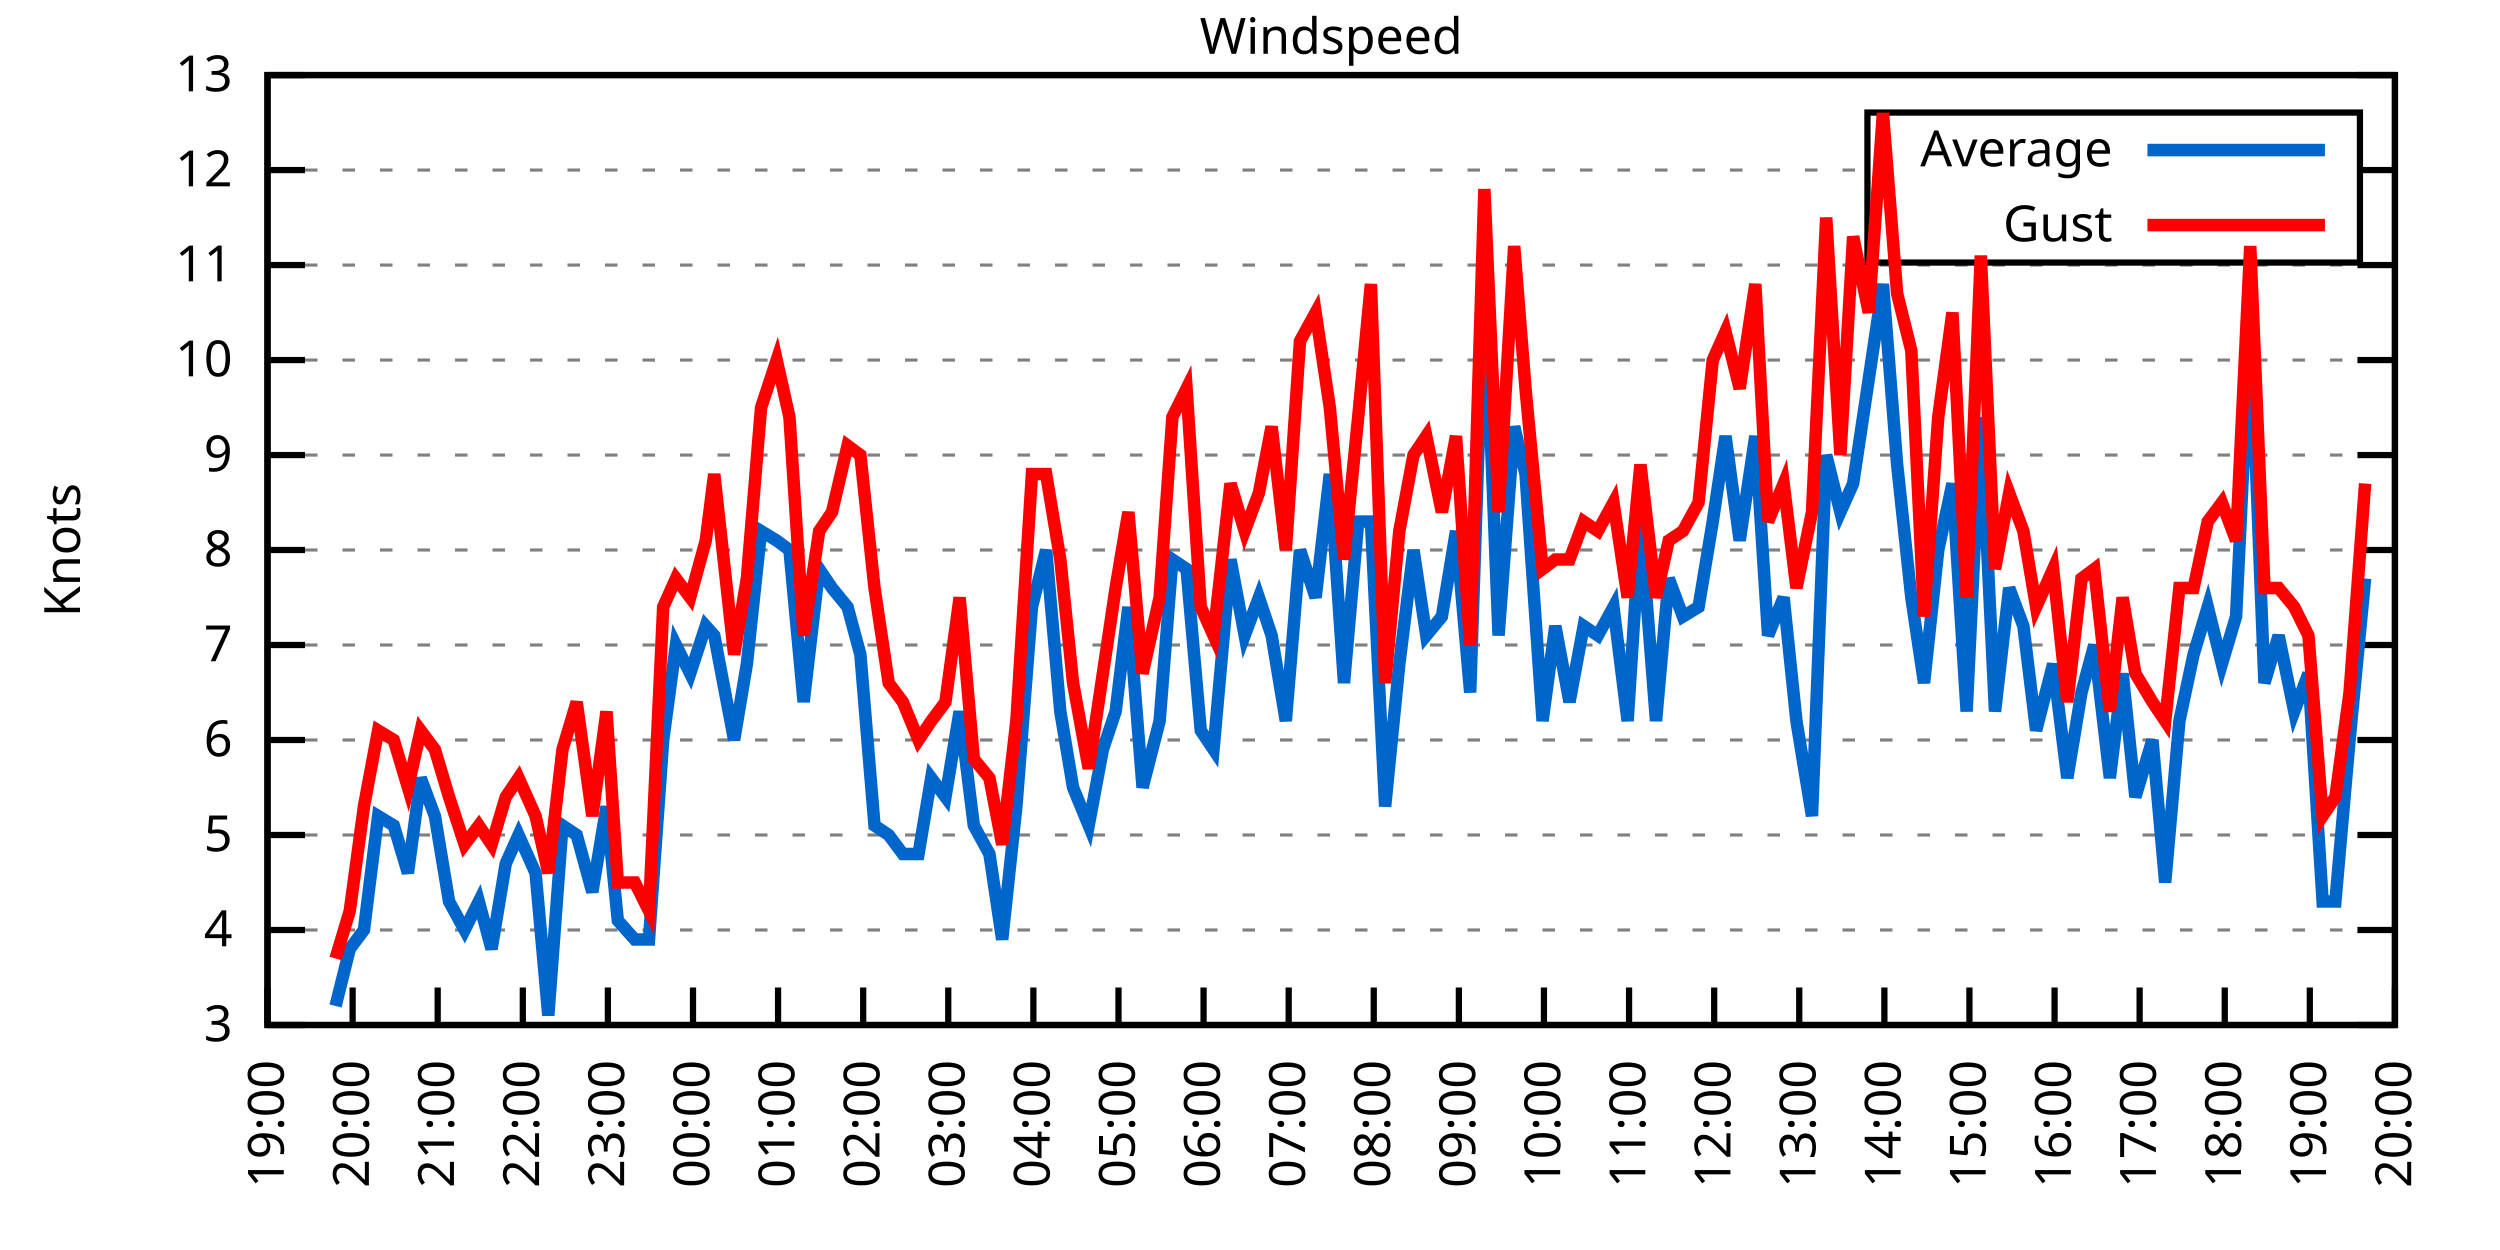
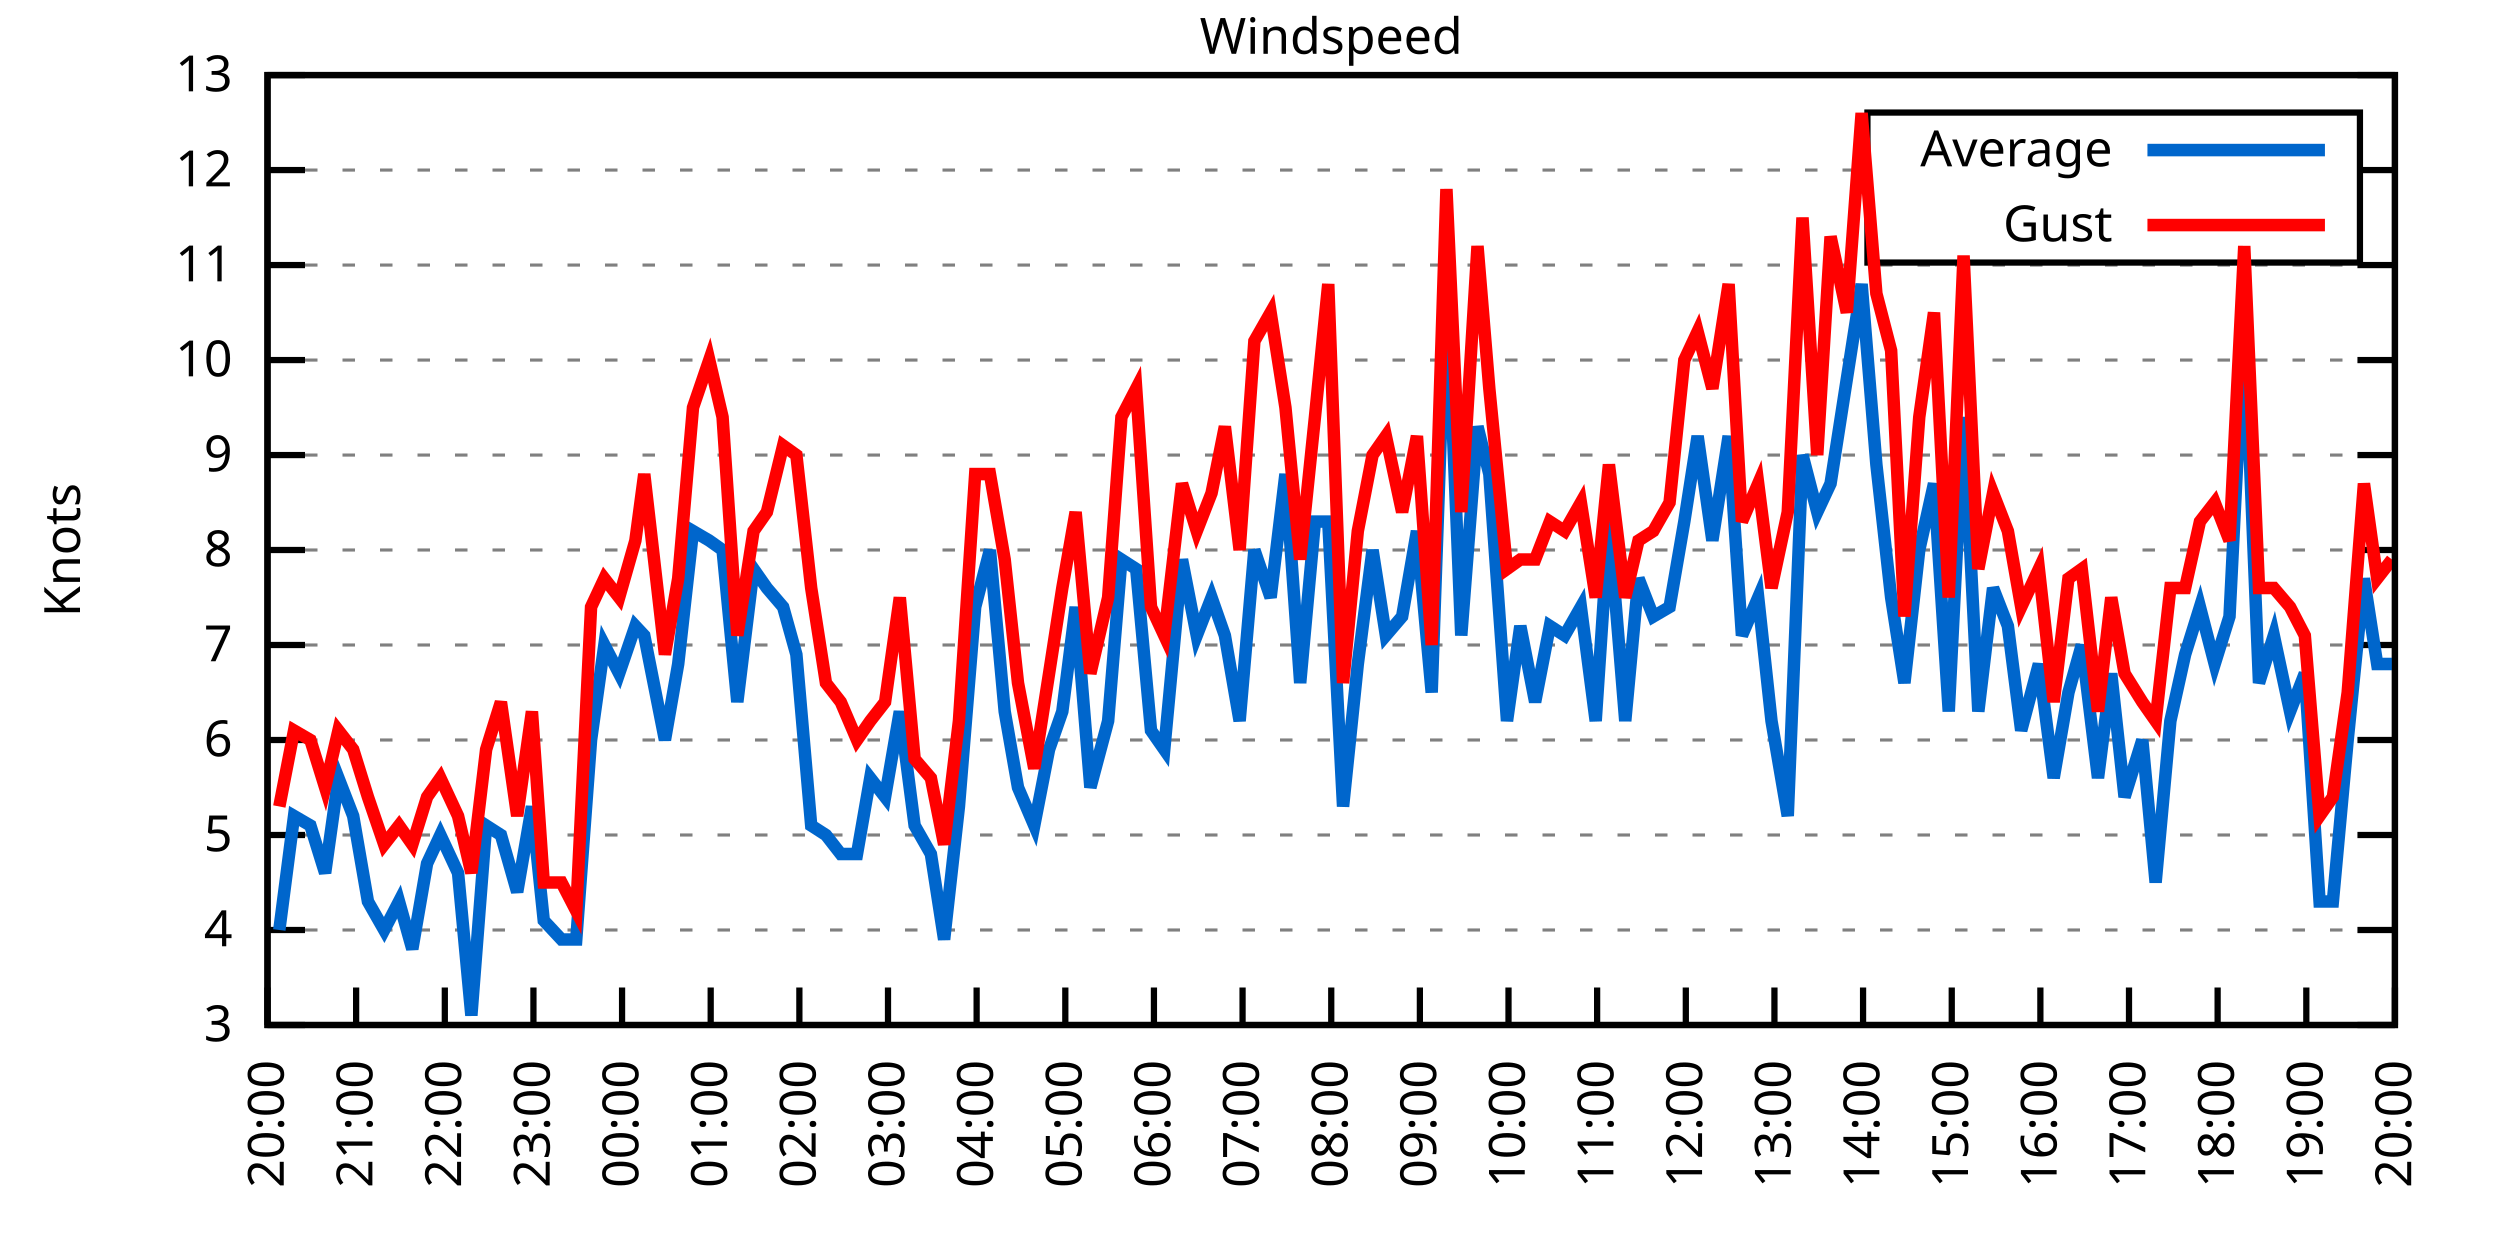
<svg xmlns="http://www.w3.org/2000/svg" xmlns:xlink="http://www.w3.org/1999/xlink" width="400" height="200" viewBox="0 0 400 200">
  <g id="gnuplot_canvas">
    <rect x="0" y="0" width="400" height="200" fill="none" />
    <defs>
      <circle id="gpDot" r="0.5" stroke-width="0.5" stroke="currentColor" />
      <path id="gpPt0" stroke-width="0.333" stroke="currentColor" d="M-1,0 h2 M0,-1 v2" />
      <path id="gpPt1" stroke-width="0.333" stroke="currentColor" d="M-1,-1 L1,1 M1,-1 L-1,1" />
      <path id="gpPt2" stroke-width="0.333" stroke="currentColor" d="M-1,0 L1,0 M0,-1 L0,1 M-1,-1 L1,1 M-1,1 L1,-1" />
      <rect id="gpPt3" stroke-width="0.333" stroke="currentColor" x="-1" y="-1" width="2" height="2" />
      <rect id="gpPt4" stroke-width="0.333" stroke="currentColor" fill="currentColor" x="-1" y="-1" width="2" height="2" />
      <circle id="gpPt5" stroke-width="0.333" stroke="currentColor" cx="0" cy="0" r="1" />
      <use xlink:href="#gpPt5" id="gpPt6" fill="currentColor" stroke="none" />
      <path id="gpPt7" stroke-width="0.333" stroke="currentColor" d="M0,-1.33 L-1.33,0.67 L1.33,0.67 z" />
      <use xlink:href="#gpPt7" id="gpPt8" fill="currentColor" stroke="none" />
      <use xlink:href="#gpPt7" id="gpPt9" stroke="currentColor" transform="rotate(180)" />
      <use xlink:href="#gpPt9" id="gpPt10" fill="currentColor" stroke="none" />
      <use xlink:href="#gpPt3" id="gpPt11" stroke="currentColor" transform="rotate(45)" />
      <use xlink:href="#gpPt11" id="gpPt12" fill="currentColor" stroke="none" />
      <path id="gpPt13" stroke-width="0.333" stroke="currentColor" d="M0,1.330 L1.265,0.411 L0.782,-1.067 L-0.782,-1.076 L-1.265,0.411 z" />
      <use xlink:href="#gpPt13" id="gpPt14" fill="currentColor" stroke="none" />
      <filter id="textbox" filterUnits="objectBoundingBox" x="0" y="0" height="1" width="1">
        <feFlood flood-color="white" flood-opacity="1" result="bgnd" />
        <feComposite in="SourceGraphic" in2="bgnd" operator="atop" />
      </filter>
      <filter id="greybox" filterUnits="objectBoundingBox" x="0" y="0" height="1" width="1">
        <feFlood flood-color="lightgrey" flood-opacity="1" result="grey" />
        <feComposite in="SourceGraphic" in2="grey" operator="atop" />
      </filter>
    </defs>
    <g fill="none" color="white" stroke="currentColor" stroke-width="1.00" stroke-linecap="butt" stroke-linejoin="miter">
</g>
    <g fill="none" color="black" stroke="currentColor" stroke-width="1.00" stroke-linecap="butt" stroke-linejoin="miter">
      <g stroke="none" shape-rendering="crispEdges">
        <polygon fill="rgb(255, 255, 255)" points="42.80,164.00 383.18,164.00 383.18,12.02 42.80,12.02 " />
      </g>
    </g>
    <g fill="none" color="black" stroke="currentColor" stroke-width="1.00" stroke-linecap="butt" stroke-linejoin="miter">
</g>
    <g fill="none" color="black" stroke="black" stroke-width="0.50" stroke-linecap="butt" stroke-linejoin="miter">
</g>
    <g fill="none" color="gray" stroke="currentColor" stroke-width="0.50" stroke-linecap="butt" stroke-linejoin="miter">
      <path stroke="gray" stroke-dasharray="2,4" class="gridline" d="M42.80,164.00 L383.19,164.00  " />
    </g>
    <g fill="none" color="gray" stroke="gray" stroke-width="1.00" stroke-linecap="butt" stroke-linejoin="miter">
</g>
    <g fill="none" color="black" stroke="currentColor" stroke-width="1.00" stroke-linecap="butt" stroke-linejoin="miter">
      <path stroke="black" d="M42.80,164.00 L48.80,164.00 M383.19,164.00 L377.19,164.00  " />
      <g transform="translate(37.20,166.60)" stroke="none" fill="black" font-family="Sans" font-size="8.00" text-anchor="end">
        <text>
          <tspan font-family="Sans"> 3</tspan>
        </text>
      </g>
    </g>
    <g fill="none" color="black" stroke="currentColor" stroke-width="1.00" stroke-linecap="butt" stroke-linejoin="miter">
</g>
    <g fill="none" color="black" stroke="black" stroke-width="0.50" stroke-linecap="butt" stroke-linejoin="miter">
</g>
    <g fill="none" color="gray" stroke="currentColor" stroke-width="0.50" stroke-linecap="butt" stroke-linejoin="miter">
      <path stroke="gray" stroke-dasharray="2,4" class="gridline" d="M42.80,148.80 L383.19,148.80  " />
    </g>
    <g fill="none" color="gray" stroke="gray" stroke-width="1.00" stroke-linecap="butt" stroke-linejoin="miter">
</g>
    <g fill="none" color="black" stroke="currentColor" stroke-width="1.00" stroke-linecap="butt" stroke-linejoin="miter">
      <path stroke="black" d="M42.80,148.80 L48.80,148.80 M383.19,148.80 L377.19,148.80  " />
      <g transform="translate(37.20,151.40)" stroke="none" fill="black" font-family="Sans" font-size="8.00" text-anchor="end">
        <text>
          <tspan font-family="Sans"> 4</tspan>
        </text>
      </g>
    </g>
    <g fill="none" color="black" stroke="currentColor" stroke-width="1.00" stroke-linecap="butt" stroke-linejoin="miter">
</g>
    <g fill="none" color="black" stroke="black" stroke-width="0.50" stroke-linecap="butt" stroke-linejoin="miter">
</g>
    <g fill="none" color="gray" stroke="currentColor" stroke-width="0.50" stroke-linecap="butt" stroke-linejoin="miter">
      <path stroke="gray" stroke-dasharray="2,4" class="gridline" d="M42.80,133.60 L383.19,133.60  " />
    </g>
    <g fill="none" color="gray" stroke="gray" stroke-width="1.00" stroke-linecap="butt" stroke-linejoin="miter">
</g>
    <g fill="none" color="black" stroke="currentColor" stroke-width="1.00" stroke-linecap="butt" stroke-linejoin="miter">
      <path stroke="black" d="M42.80,133.60 L48.80,133.60 M383.19,133.60 L377.19,133.60  " />
      <g transform="translate(37.20,136.20)" stroke="none" fill="black" font-family="Sans" font-size="8.00" text-anchor="end">
        <text>
          <tspan font-family="Sans"> 5</tspan>
        </text>
      </g>
    </g>
    <g fill="none" color="black" stroke="currentColor" stroke-width="1.00" stroke-linecap="butt" stroke-linejoin="miter">
</g>
    <g fill="none" color="black" stroke="black" stroke-width="0.50" stroke-linecap="butt" stroke-linejoin="miter">
</g>
    <g fill="none" color="gray" stroke="currentColor" stroke-width="0.50" stroke-linecap="butt" stroke-linejoin="miter">
      <path stroke="gray" stroke-dasharray="2,4" class="gridline" d="M42.80,118.40 L383.19,118.40  " />
    </g>
    <g fill="none" color="gray" stroke="gray" stroke-width="1.00" stroke-linecap="butt" stroke-linejoin="miter">
</g>
    <g fill="none" color="black" stroke="currentColor" stroke-width="1.00" stroke-linecap="butt" stroke-linejoin="miter">
      <path stroke="black" d="M42.80,118.40 L48.80,118.40 M383.19,118.40 L377.19,118.40  " />
      <g transform="translate(37.20,121.00)" stroke="none" fill="black" font-family="Sans" font-size="8.00" text-anchor="end">
        <text>
          <tspan font-family="Sans"> 6</tspan>
        </text>
      </g>
    </g>
    <g fill="none" color="black" stroke="currentColor" stroke-width="1.00" stroke-linecap="butt" stroke-linejoin="miter">
</g>
    <g fill="none" color="black" stroke="black" stroke-width="0.50" stroke-linecap="butt" stroke-linejoin="miter">
</g>
    <g fill="none" color="gray" stroke="currentColor" stroke-width="0.50" stroke-linecap="butt" stroke-linejoin="miter">
      <path stroke="gray" stroke-dasharray="2,4" class="gridline" d="M42.80,103.20 L383.19,103.20  " />
    </g>
    <g fill="none" color="gray" stroke="gray" stroke-width="1.00" stroke-linecap="butt" stroke-linejoin="miter">
</g>
    <g fill="none" color="black" stroke="currentColor" stroke-width="1.00" stroke-linecap="butt" stroke-linejoin="miter">
      <path stroke="black" d="M42.80,103.20 L48.80,103.20 M383.19,103.20 L377.19,103.20  " />
      <g transform="translate(37.20,105.80)" stroke="none" fill="black" font-family="Sans" font-size="8.00" text-anchor="end">
        <text>
          <tspan font-family="Sans"> 7</tspan>
        </text>
      </g>
    </g>
    <g fill="none" color="black" stroke="currentColor" stroke-width="1.00" stroke-linecap="butt" stroke-linejoin="miter">
</g>
    <g fill="none" color="black" stroke="black" stroke-width="0.50" stroke-linecap="butt" stroke-linejoin="miter">
</g>
    <g fill="none" color="gray" stroke="currentColor" stroke-width="0.50" stroke-linecap="butt" stroke-linejoin="miter">
      <path stroke="gray" stroke-dasharray="2,4" class="gridline" d="M42.80,88.00 L383.19,88.00  " />
    </g>
    <g fill="none" color="gray" stroke="gray" stroke-width="1.00" stroke-linecap="butt" stroke-linejoin="miter">
</g>
    <g fill="none" color="black" stroke="currentColor" stroke-width="1.00" stroke-linecap="butt" stroke-linejoin="miter">
      <path stroke="black" d="M42.80,88.00 L48.80,88.00 M383.19,88.00 L377.19,88.00  " />
      <g transform="translate(37.20,90.60)" stroke="none" fill="black" font-family="Sans" font-size="8.00" text-anchor="end">
        <text>
          <tspan font-family="Sans"> 8</tspan>
        </text>
      </g>
    </g>
    <g fill="none" color="black" stroke="currentColor" stroke-width="1.00" stroke-linecap="butt" stroke-linejoin="miter">
</g>
    <g fill="none" color="black" stroke="black" stroke-width="0.50" stroke-linecap="butt" stroke-linejoin="miter">
</g>
    <g fill="none" color="gray" stroke="currentColor" stroke-width="0.50" stroke-linecap="butt" stroke-linejoin="miter">
      <path stroke="gray" stroke-dasharray="2,4" class="gridline" d="M42.80,72.81 L383.19,72.81  " />
    </g>
    <g fill="none" color="gray" stroke="gray" stroke-width="1.00" stroke-linecap="butt" stroke-linejoin="miter">
</g>
    <g fill="none" color="black" stroke="currentColor" stroke-width="1.00" stroke-linecap="butt" stroke-linejoin="miter">
      <path stroke="black" d="M42.80,72.81 L48.80,72.81 M383.19,72.81 L377.19,72.81  " />
      <g transform="translate(37.20,75.41)" stroke="none" fill="black" font-family="Sans" font-size="8.00" text-anchor="end">
        <text>
          <tspan font-family="Sans"> 9</tspan>
        </text>
      </g>
    </g>
    <g fill="none" color="black" stroke="currentColor" stroke-width="1.00" stroke-linecap="butt" stroke-linejoin="miter">
</g>
    <g fill="none" color="black" stroke="black" stroke-width="0.50" stroke-linecap="butt" stroke-linejoin="miter">
</g>
    <g fill="none" color="gray" stroke="currentColor" stroke-width="0.50" stroke-linecap="butt" stroke-linejoin="miter">
      <path stroke="gray" stroke-dasharray="2,4" class="gridline" d="M42.80,57.61 L383.19,57.61  " />
    </g>
    <g fill="none" color="gray" stroke="gray" stroke-width="1.00" stroke-linecap="butt" stroke-linejoin="miter">
</g>
    <g fill="none" color="black" stroke="currentColor" stroke-width="1.00" stroke-linecap="butt" stroke-linejoin="miter">
      <path stroke="black" d="M42.80,57.61 L48.80,57.61 M383.19,57.61 L377.19,57.61  " />
      <g transform="translate(37.20,60.21)" stroke="none" fill="black" font-family="Sans" font-size="8.00" text-anchor="end">
        <text>
          <tspan font-family="Sans"> 10</tspan>
        </text>
      </g>
    </g>
    <g fill="none" color="black" stroke="currentColor" stroke-width="1.00" stroke-linecap="butt" stroke-linejoin="miter">
</g>
    <g fill="none" color="black" stroke="black" stroke-width="0.50" stroke-linecap="butt" stroke-linejoin="miter">
</g>
    <g fill="none" color="gray" stroke="currentColor" stroke-width="0.50" stroke-linecap="butt" stroke-linejoin="miter">
      <path stroke="gray" stroke-dasharray="2,4" class="gridline" d="M42.80,42.41 L383.19,42.41  " />
    </g>
    <g fill="none" color="gray" stroke="gray" stroke-width="1.00" stroke-linecap="butt" stroke-linejoin="miter">
</g>
    <g fill="none" color="black" stroke="currentColor" stroke-width="1.00" stroke-linecap="butt" stroke-linejoin="miter">
      <path stroke="black" d="M42.80,42.41 L48.80,42.41 M383.19,42.41 L377.19,42.41  " />
      <g transform="translate(37.20,45.01)" stroke="none" fill="black" font-family="Sans" font-size="8.00" text-anchor="end">
        <text>
          <tspan font-family="Sans"> 11</tspan>
        </text>
      </g>
    </g>
    <g fill="none" color="black" stroke="currentColor" stroke-width="1.00" stroke-linecap="butt" stroke-linejoin="miter">
</g>
    <g fill="none" color="black" stroke="black" stroke-width="0.50" stroke-linecap="butt" stroke-linejoin="miter">
</g>
    <g fill="none" color="gray" stroke="currentColor" stroke-width="0.50" stroke-linecap="butt" stroke-linejoin="miter">
      <path stroke="gray" stroke-dasharray="2,4" class="gridline" d="M42.80,27.21 L298.79,27.21 M377.59,27.21 L383.19,27.21  " />
    </g>
    <g fill="none" color="gray" stroke="gray" stroke-width="1.00" stroke-linecap="butt" stroke-linejoin="miter">
</g>
    <g fill="none" color="black" stroke="currentColor" stroke-width="1.00" stroke-linecap="butt" stroke-linejoin="miter">
      <path stroke="black" d="M42.80,27.21 L48.80,27.21 M383.19,27.21 L377.19,27.21  " />
      <g transform="translate(37.20,29.81)" stroke="none" fill="black" font-family="Sans" font-size="8.00" text-anchor="end">
        <text>
          <tspan font-family="Sans"> 12</tspan>
        </text>
      </g>
    </g>
    <g fill="none" color="black" stroke="currentColor" stroke-width="1.00" stroke-linecap="butt" stroke-linejoin="miter">
</g>
    <g fill="none" color="black" stroke="black" stroke-width="0.50" stroke-linecap="butt" stroke-linejoin="miter">
</g>
    <g fill="none" color="gray" stroke="currentColor" stroke-width="0.50" stroke-linecap="butt" stroke-linejoin="miter">
      <path stroke="gray" stroke-dasharray="2,4" class="gridline" d="M42.80,12.01 L383.19,12.01  " />
    </g>
    <g fill="none" color="gray" stroke="gray" stroke-width="1.00" stroke-linecap="butt" stroke-linejoin="miter">
</g>
    <g fill="none" color="black" stroke="currentColor" stroke-width="1.00" stroke-linecap="butt" stroke-linejoin="miter">
      <path stroke="black" d="M42.80,12.01 L48.80,12.01 M383.19,12.01 L377.19,12.01  " />
      <g transform="translate(37.20,14.61)" stroke="none" fill="black" font-family="Sans" font-size="8.00" text-anchor="end">
        <text>
          <tspan font-family="Sans"> 13</tspan>
        </text>
      </g>
    </g>
    <g fill="none" color="black" stroke="currentColor" stroke-width="1.00" stroke-linecap="butt" stroke-linejoin="miter">
      <path stroke="black" d="M42.80,164.00 L42.80,158.00  " />
      <g transform="translate(45.40,169.60) rotate(270.00)" stroke="none" fill="black" font-family="Sans" font-size="8.00" text-anchor="end">
        <text>
-           <tspan font-family="Sans">19:00</tspan>
-         </text>
-       </g>
-     </g>
-     <g fill="none" color="black" stroke="currentColor" stroke-width="1.00" stroke-linecap="butt" stroke-linejoin="miter">
-       <path stroke="black" d="M56.42,164.00 L56.42,158.00  " />
-       <g transform="translate(59.02,169.60) rotate(270.00)" stroke="none" fill="black" font-family="Sans" font-size="8.00" text-anchor="end">
-         <text>
          <tspan font-family="Sans">20:00</tspan>
        </text>
      </g>
    </g>
    <g fill="none" color="black" stroke="currentColor" stroke-width="1.00" stroke-linecap="butt" stroke-linejoin="miter">
-       <path stroke="black" d="M70.03,164.00 L70.03,158.00  " />
-       <g transform="translate(72.63,169.60) rotate(270.00)" stroke="none" fill="black" font-family="Sans" font-size="8.00" text-anchor="end">
+       <path stroke="black" d="M56.98,164.00 L56.98,158.00  " />
+       <g transform="translate(59.58,169.60) rotate(270.00)" stroke="none" fill="black" font-family="Sans" font-size="8.00" text-anchor="end">
        <text>
          <tspan font-family="Sans">21:00</tspan>
        </text>
      </g>
    </g>
    <g fill="none" color="black" stroke="currentColor" stroke-width="1.00" stroke-linecap="butt" stroke-linejoin="miter">
-       <path stroke="black" d="M83.65,164.00 L83.65,158.00  " />
-       <g transform="translate(86.25,169.60) rotate(270.00)" stroke="none" fill="black" font-family="Sans" font-size="8.00" text-anchor="end">
+       <path stroke="black" d="M71.17,164.00 L71.17,158.00  " />
+       <g transform="translate(73.77,169.60) rotate(270.00)" stroke="none" fill="black" font-family="Sans" font-size="8.00" text-anchor="end">
        <text>
          <tspan font-family="Sans">22:00</tspan>
        </text>
      </g>
    </g>
    <g fill="none" color="black" stroke="currentColor" stroke-width="1.00" stroke-linecap="butt" stroke-linejoin="miter">
-       <path stroke="black" d="M97.26,164.00 L97.26,158.00  " />
-       <g transform="translate(99.86,169.60) rotate(270.00)" stroke="none" fill="black" font-family="Sans" font-size="8.00" text-anchor="end">
+       <path stroke="black" d="M85.35,164.00 L85.35,158.00  " />
+       <g transform="translate(87.95,169.60) rotate(270.00)" stroke="none" fill="black" font-family="Sans" font-size="8.00" text-anchor="end">
        <text>
          <tspan font-family="Sans">23:00</tspan>
        </text>
      </g>
    </g>
    <g fill="none" color="black" stroke="currentColor" stroke-width="1.00" stroke-linecap="butt" stroke-linejoin="miter">
-       <path stroke="black" d="M110.88,164.00 L110.88,158.00  " />
-       <g transform="translate(113.48,169.60) rotate(270.00)" stroke="none" fill="black" font-family="Sans" font-size="8.00" text-anchor="end">
+       <path stroke="black" d="M99.53,164.00 L99.53,158.00  " />
+       <g transform="translate(102.13,169.60) rotate(270.00)" stroke="none" fill="black" font-family="Sans" font-size="8.00" text-anchor="end">
        <text>
          <tspan font-family="Sans">00:00</tspan>
        </text>
      </g>
    </g>
    <g fill="none" color="black" stroke="currentColor" stroke-width="1.00" stroke-linecap="butt" stroke-linejoin="miter">
-       <path stroke="black" d="M124.49,164.00 L124.49,158.00  " />
-       <g transform="translate(127.09,169.60) rotate(270.00)" stroke="none" fill="black" font-family="Sans" font-size="8.00" text-anchor="end">
+       <path stroke="black" d="M113.71,164.00 L113.71,158.00  " />
+       <g transform="translate(116.31,169.60) rotate(270.00)" stroke="none" fill="black" font-family="Sans" font-size="8.00" text-anchor="end">
        <text>
          <tspan font-family="Sans">01:00</tspan>
        </text>
      </g>
    </g>
    <g fill="none" color="black" stroke="currentColor" stroke-width="1.00" stroke-linecap="butt" stroke-linejoin="miter">
-       <path stroke="black" d="M138.11,164.00 L138.11,158.00  " />
-       <g transform="translate(140.71,169.60) rotate(270.00)" stroke="none" fill="black" font-family="Sans" font-size="8.00" text-anchor="end">
+       <path stroke="black" d="M127.90,164.00 L127.90,158.00  " />
+       <g transform="translate(130.50,169.60) rotate(270.00)" stroke="none" fill="black" font-family="Sans" font-size="8.00" text-anchor="end">
        <text>
          <tspan font-family="Sans">02:00</tspan>
        </text>
      </g>
    </g>
    <g fill="none" color="black" stroke="currentColor" stroke-width="1.00" stroke-linecap="butt" stroke-linejoin="miter">
-       <path stroke="black" d="M151.72,164.00 L151.72,158.00  " />
-       <g transform="translate(154.32,169.60) rotate(270.00)" stroke="none" fill="black" font-family="Sans" font-size="8.00" text-anchor="end">
+       <path stroke="black" d="M142.08,164.00 L142.08,158.00  " />
+       <g transform="translate(144.68,169.60) rotate(270.00)" stroke="none" fill="black" font-family="Sans" font-size="8.00" text-anchor="end">
        <text>
          <tspan font-family="Sans">03:00</tspan>
        </text>
      </g>
    </g>
    <g fill="none" color="black" stroke="currentColor" stroke-width="1.00" stroke-linecap="butt" stroke-linejoin="miter">
-       <path stroke="black" d="M165.34,164.00 L165.34,158.00  " />
-       <g transform="translate(167.94,169.60) rotate(270.00)" stroke="none" fill="black" font-family="Sans" font-size="8.00" text-anchor="end">
+       <path stroke="black" d="M156.26,164.00 L156.26,158.00  " />
+       <g transform="translate(158.86,169.60) rotate(270.00)" stroke="none" fill="black" font-family="Sans" font-size="8.00" text-anchor="end">
        <text>
          <tspan font-family="Sans">04:00</tspan>
        </text>
      </g>
    </g>
    <g fill="none" color="black" stroke="currentColor" stroke-width="1.00" stroke-linecap="butt" stroke-linejoin="miter">
-       <path stroke="black" d="M178.96,164.00 L178.96,158.00  " />
-       <g transform="translate(181.56,169.60) rotate(270.00)" stroke="none" fill="black" font-family="Sans" font-size="8.00" text-anchor="end">
+       <path stroke="black" d="M170.45,164.00 L170.45,158.00  " />
+       <g transform="translate(173.05,169.60) rotate(270.00)" stroke="none" fill="black" font-family="Sans" font-size="8.00" text-anchor="end">
        <text>
          <tspan font-family="Sans">05:00</tspan>
        </text>
      </g>
    </g>
    <g fill="none" color="black" stroke="currentColor" stroke-width="1.00" stroke-linecap="butt" stroke-linejoin="miter">
-       <path stroke="black" d="M192.57,164.00 L192.57,158.00  " />
-       <g transform="translate(195.17,169.60) rotate(270.00)" stroke="none" fill="black" font-family="Sans" font-size="8.00" text-anchor="end">
+       <path stroke="black" d="M184.63,164.00 L184.63,158.00  " />
+       <g transform="translate(187.23,169.60) rotate(270.00)" stroke="none" fill="black" font-family="Sans" font-size="8.00" text-anchor="end">
        <text>
          <tspan font-family="Sans">06:00</tspan>
        </text>
      </g>
    </g>
    <g fill="none" color="black" stroke="currentColor" stroke-width="1.00" stroke-linecap="butt" stroke-linejoin="miter">
-       <path stroke="black" d="M206.19,164.00 L206.19,158.00  " />
-       <g transform="translate(208.79,169.60) rotate(270.00)" stroke="none" fill="black" font-family="Sans" font-size="8.00" text-anchor="end">
+       <path stroke="black" d="M198.81,164.00 L198.81,158.00  " />
+       <g transform="translate(201.41,169.60) rotate(270.00)" stroke="none" fill="black" font-family="Sans" font-size="8.00" text-anchor="end">
        <text>
          <tspan font-family="Sans">07:00</tspan>
        </text>
      </g>
    </g>
    <g fill="none" color="black" stroke="currentColor" stroke-width="1.00" stroke-linecap="butt" stroke-linejoin="miter">
-       <path stroke="black" d="M219.80,164.00 L219.80,158.00  " />
-       <g transform="translate(222.40,169.60) rotate(270.00)" stroke="none" fill="black" font-family="Sans" font-size="8.00" text-anchor="end">
+       <path stroke="black" d="M213.00,164.00 L213.00,158.00  " />
+       <g transform="translate(215.60,169.60) rotate(270.00)" stroke="none" fill="black" font-family="Sans" font-size="8.00" text-anchor="end">
        <text>
          <tspan font-family="Sans">08:00</tspan>
        </text>
      </g>
    </g>
    <g fill="none" color="black" stroke="currentColor" stroke-width="1.00" stroke-linecap="butt" stroke-linejoin="miter">
-       <path stroke="black" d="M233.42,164.00 L233.42,158.00  " />
-       <g transform="translate(236.02,169.60) rotate(270.00)" stroke="none" fill="black" font-family="Sans" font-size="8.00" text-anchor="end">
+       <path stroke="black" d="M227.18,164.00 L227.18,158.00  " />
+       <g transform="translate(229.78,169.60) rotate(270.00)" stroke="none" fill="black" font-family="Sans" font-size="8.00" text-anchor="end">
        <text>
          <tspan font-family="Sans">09:00</tspan>
        </text>
      </g>
    </g>
    <g fill="none" color="black" stroke="currentColor" stroke-width="1.00" stroke-linecap="butt" stroke-linejoin="miter">
-       <path stroke="black" d="M247.03,164.00 L247.03,158.00  " />
-       <g transform="translate(249.63,169.60) rotate(270.00)" stroke="none" fill="black" font-family="Sans" font-size="8.00" text-anchor="end">
+       <path stroke="black" d="M241.36,164.00 L241.36,158.00  " />
+       <g transform="translate(243.96,169.60) rotate(270.00)" stroke="none" fill="black" font-family="Sans" font-size="8.00" text-anchor="end">
        <text>
          <tspan font-family="Sans">10:00</tspan>
        </text>
      </g>
    </g>
    <g fill="none" color="black" stroke="currentColor" stroke-width="1.00" stroke-linecap="butt" stroke-linejoin="miter">
-       <path stroke="black" d="M260.65,164.00 L260.65,158.00  " />
-       <g transform="translate(263.25,169.60) rotate(270.00)" stroke="none" fill="black" font-family="Sans" font-size="8.00" text-anchor="end">
+       <path stroke="black" d="M255.54,164.00 L255.54,158.00  " />
+       <g transform="translate(258.14,169.60) rotate(270.00)" stroke="none" fill="black" font-family="Sans" font-size="8.00" text-anchor="end">
        <text>
          <tspan font-family="Sans">11:00</tspan>
        </text>
      </g>
    </g>
    <g fill="none" color="black" stroke="currentColor" stroke-width="1.00" stroke-linecap="butt" stroke-linejoin="miter">
-       <path stroke="black" d="M274.27,164.00 L274.27,158.00  " />
-       <g transform="translate(276.87,169.60) rotate(270.00)" stroke="none" fill="black" font-family="Sans" font-size="8.00" text-anchor="end">
+       <path stroke="black" d="M269.73,164.00 L269.73,158.00  " />
+       <g transform="translate(272.33,169.60) rotate(270.00)" stroke="none" fill="black" font-family="Sans" font-size="8.00" text-anchor="end">
        <text>
          <tspan font-family="Sans">12:00</tspan>
        </text>
      </g>
    </g>
    <g fill="none" color="black" stroke="currentColor" stroke-width="1.00" stroke-linecap="butt" stroke-linejoin="miter">
-       <path stroke="black" d="M287.88,164.00 L287.88,158.00  " />
-       <g transform="translate(290.48,169.60) rotate(270.00)" stroke="none" fill="black" font-family="Sans" font-size="8.00" text-anchor="end">
+       <path stroke="black" d="M283.91,164.00 L283.91,158.00  " />
+       <g transform="translate(286.51,169.60) rotate(270.00)" stroke="none" fill="black" font-family="Sans" font-size="8.00" text-anchor="end">
        <text>
          <tspan font-family="Sans">13:00</tspan>
        </text>
      </g>
    </g>
    <g fill="none" color="black" stroke="currentColor" stroke-width="1.00" stroke-linecap="butt" stroke-linejoin="miter">
-       <path stroke="black" d="M301.50,164.00 L301.50,158.00  " />
-       <g transform="translate(304.10,169.60) rotate(270.00)" stroke="none" fill="black" font-family="Sans" font-size="8.00" text-anchor="end">
+       <path stroke="black" d="M298.09,164.00 L298.09,158.00  " />
+       <g transform="translate(300.69,169.60) rotate(270.00)" stroke="none" fill="black" font-family="Sans" font-size="8.00" text-anchor="end">
        <text>
          <tspan font-family="Sans">14:00</tspan>
        </text>
      </g>
    </g>
    <g fill="none" color="black" stroke="currentColor" stroke-width="1.00" stroke-linecap="butt" stroke-linejoin="miter">
-       <path stroke="black" d="M315.11,164.00 L315.11,158.00  " />
-       <g transform="translate(317.71,169.60) rotate(270.00)" stroke="none" fill="black" font-family="Sans" font-size="8.00" text-anchor="end">
+       <path stroke="black" d="M312.28,164.00 L312.28,158.00  " />
+       <g transform="translate(314.88,169.60) rotate(270.00)" stroke="none" fill="black" font-family="Sans" font-size="8.00" text-anchor="end">
        <text>
          <tspan font-family="Sans">15:00</tspan>
        </text>
      </g>
    </g>
    <g fill="none" color="black" stroke="currentColor" stroke-width="1.00" stroke-linecap="butt" stroke-linejoin="miter">
-       <path stroke="black" d="M328.73,164.00 L328.73,158.00  " />
-       <g transform="translate(331.33,169.60) rotate(270.00)" stroke="none" fill="black" font-family="Sans" font-size="8.00" text-anchor="end">
+       <path stroke="black" d="M326.46,164.00 L326.46,158.00  " />
+       <g transform="translate(329.06,169.60) rotate(270.00)" stroke="none" fill="black" font-family="Sans" font-size="8.00" text-anchor="end">
        <text>
          <tspan font-family="Sans">16:00</tspan>
        </text>
      </g>
    </g>
    <g fill="none" color="black" stroke="currentColor" stroke-width="1.00" stroke-linecap="butt" stroke-linejoin="miter">
-       <path stroke="black" d="M342.34,164.00 L342.34,158.00  " />
-       <g transform="translate(344.94,169.60) rotate(270.00)" stroke="none" fill="black" font-family="Sans" font-size="8.00" text-anchor="end">
+       <path stroke="black" d="M340.64,164.00 L340.64,158.00  " />
+       <g transform="translate(343.24,169.60) rotate(270.00)" stroke="none" fill="black" font-family="Sans" font-size="8.00" text-anchor="end">
        <text>
          <tspan font-family="Sans">17:00</tspan>
        </text>
      </g>
    </g>
    <g fill="none" color="black" stroke="currentColor" stroke-width="1.00" stroke-linecap="butt" stroke-linejoin="miter">
-       <path stroke="black" d="M355.96,164.00 L355.96,158.00  " />
-       <g transform="translate(358.56,169.60) rotate(270.00)" stroke="none" fill="black" font-family="Sans" font-size="8.00" text-anchor="end">
+       <path stroke="black" d="M354.82,164.00 L354.82,158.00  " />
+       <g transform="translate(357.42,169.60) rotate(270.00)" stroke="none" fill="black" font-family="Sans" font-size="8.00" text-anchor="end">
        <text>
          <tspan font-family="Sans">18:00</tspan>
        </text>
      </g>
    </g>
    <g fill="none" color="black" stroke="currentColor" stroke-width="1.00" stroke-linecap="butt" stroke-linejoin="miter">
-       <path stroke="black" d="M369.57,164.00 L369.57,158.00  " />
-       <g transform="translate(372.17,169.60) rotate(270.00)" stroke="none" fill="black" font-family="Sans" font-size="8.00" text-anchor="end">
+       <path stroke="black" d="M369.01,164.00 L369.01,158.00  " />
+       <g transform="translate(371.61,169.60) rotate(270.00)" stroke="none" fill="black" font-family="Sans" font-size="8.00" text-anchor="end">
        <text>
          <tspan font-family="Sans">19:00</tspan>
        </text>
      </g>
    </g>
    <g fill="none" color="black" stroke="currentColor" stroke-width="1.00" stroke-linecap="butt" stroke-linejoin="miter">
      <path stroke="black" d="M383.19,164.00 L383.19,158.00  " />
      <g transform="translate(385.79,169.60) rotate(270.00)" stroke="none" fill="black" font-family="Sans" font-size="8.00" text-anchor="end">
        <text>
          <tspan font-family="Sans">20:00</tspan>
        </text>
      </g>
    </g>
    <g fill="none" color="black" stroke="currentColor" stroke-width="1.00" stroke-linecap="butt" stroke-linejoin="miter">
</g>
    <g fill="none" color="black" stroke="currentColor" stroke-width="1.00" stroke-linecap="butt" stroke-linejoin="miter">
      <path stroke="black" d="M42.80,12.01 L42.80,164.00 L383.19,164.00 L383.19,12.01 L42.80,12.01 Z  " />
    </g>
    <g fill="none" color="black" stroke="currentColor" stroke-width="1.00" stroke-linecap="butt" stroke-linejoin="miter">
</g>
    <g fill="none" color="black" stroke="currentColor" stroke-width="1.00" stroke-linecap="butt" stroke-linejoin="miter">
      <path stroke="black" d="M298.79,42.01 L298.79,18.01 L377.59,18.01 L377.59,42.01 L298.79,42.01 Z  " />
    </g>
    <g id="Windspeed_plot_1">
      <g fill="none" color="white" stroke="black" stroke-width="2.00" stroke-linecap="butt" stroke-linejoin="miter">
</g>
      <g fill="none" color="black" stroke="currentColor" stroke-width="2.00" stroke-linecap="butt" stroke-linejoin="miter">
        <g transform="translate(337.99,26.61)" stroke="none" fill="black" font-family="Sans" font-size="8.00" text-anchor="end">
          <text>
            <tspan font-family="Sans">Average</tspan>
          </text>
        </g>
      </g>
      <g fill="none" color="black" stroke="currentColor" stroke-width="2.00" stroke-linecap="butt" stroke-linejoin="miter">
-         <path stroke="rgb(  0, 102, 204)" d="M343.59,24.01 L371.99,24.01 M53.69,160.96 L55.96,151.84 L58.23,148.80 L60.50,130.56 L63.00,132.08 L65.27,139.68   L67.31,124.48 L69.58,130.56 L71.85,144.24 L74.34,148.80 L76.61,144.24 L78.65,151.84 L80.92,138.16 L82.97,133.60   L85.69,139.68 L87.73,162.48 L90.00,132.08 L92.27,133.60 L94.77,142.72 L97.04,129.04 L98.85,147.28 L101.57,150.32   L103.84,150.32 L106.11,118.40 L108.15,103.20 L110.42,107.76 L112.92,100.16 L114.28,101.68 L117.46,118.40 L119.50,106.24   L121.77,84.97 L124.27,86.49 L126.31,88.00 L128.58,112.32 L131.07,91.04 L133.12,94.08 L135.61,97.12 L137.66,104.72   L139.92,132.08 L142.19,133.60 L144.46,136.64 L146.96,136.64 L149.00,124.48 L151.27,127.52 L153.54,113.84 L155.81,132.08   L158.31,136.64 L160.35,150.32 L162.62,129.04 L165.11,97.12 L167.38,88.00 L169.65,113.84 L171.69,126.00 L174.19,132.08   L176.46,119.92 L178.50,113.84 L180.54,97.12 L182.81,126.00 L185.54,115.36 L187.58,89.52 L189.85,91.04 L192.12,116.88   L194.16,119.92 L196.88,89.52 L199.15,101.68 L201.42,95.60 L203.46,101.68 L205.73,115.36 L208.00,88.00 L210.50,95.60   L212.77,75.85 L215.04,109.28 L217.31,83.45 L219.35,83.45 L221.62,129.04 L223.89,106.24 L226.16,88.00 L228.20,101.68   L230.70,98.64 L232.96,84.97 L235.23,110.80 L237.50,43.93 L239.77,101.68 L242.27,68.25 L244.08,75.85 L246.81,115.36   L248.85,100.16 L251.12,112.32 L253.39,100.16 L255.66,101.68 L258.15,97.12 L260.42,115.36 L262.47,83.45 L264.96,115.36   L267.00,92.56 L269.27,98.64 L271.77,97.12 L274.04,83.45 L276.08,69.77 L278.35,86.49 L280.85,69.77 L282.89,101.68   L285.38,95.60 L287.43,115.36 L289.92,130.56 L292.19,72.81 L294.46,81.93 L296.50,77.37 L299.00,60.65 L301.27,45.45   L303.54,74.33 L305.81,95.60 L307.85,109.28 L310.12,88.00 L312.39,77.37 L314.66,113.84 L316.93,66.73 L319.20,113.84   L321.47,94.08 L323.74,100.16 L325.78,116.88 L328.50,106.24 L330.77,124.48 L333.04,110.80 L335.08,103.20 L337.58,124.48   L339.62,107.76 L341.66,127.52 L344.39,118.40 L346.43,141.20 L348.70,115.36 L350.97,104.72 L353.24,97.12 L355.50,106.24   L357.77,98.64 L360.04,51.53 L362.31,109.28 L364.58,101.68 L367.08,113.84 L369.35,107.76 L371.62,144.24 L373.66,144.24   L375.93,118.40 L378.42,92.56  " />
+         <path stroke="rgb(  0, 102, 204)" d="M343.59,24.01 L371.99,24.01 M44.69,148.80 L47.05,130.56 L49.66,132.08 L52.02,139.68 L54.15,124.48 L56.51,130.56   L58.87,144.24 L61.47,148.80 L63.84,144.24 L65.97,151.84 L68.33,138.16 L70.46,133.60 L73.29,139.68 L75.42,162.48   L77.78,132.08 L80.15,133.60 L82.75,142.72 L85.11,129.04 L87.00,147.28 L89.84,150.32 L92.20,150.32 L94.57,118.40   L96.70,103.20 L99.06,107.76 L101.66,100.16 L103.08,101.68 L106.39,118.40 L108.51,106.24 L110.88,84.97 L113.48,86.49   L115.61,88.00 L117.97,112.32 L120.57,91.04 L122.70,94.08 L125.30,97.12 L127.42,104.72 L129.79,132.08 L132.15,133.60   L134.52,136.64 L137.12,136.64 L139.24,124.48 L141.61,127.52 L143.97,113.84 L146.34,132.08 L148.94,136.64 L151.06,150.32   L153.43,129.04 L156.03,97.12 L158.39,88.00 L160.75,113.84 L162.88,126.00 L165.48,132.08 L167.85,119.92 L169.97,113.84   L172.10,97.12 L174.46,126.00 L177.30,115.36 L179.43,89.52 L181.79,91.04 L184.16,116.88 L186.28,119.92 L189.12,89.52   L191.48,101.68 L193.85,95.60 L195.98,101.68 L198.34,115.36 L200.70,88.00 L203.30,95.60 L205.67,75.85 L208.03,109.28   L210.39,83.45 L212.52,83.45 L214.89,129.04 L217.25,106.24 L219.61,88.00 L221.74,101.68 L224.34,98.64 L226.71,84.97   L229.07,110.80 L231.43,43.93 L233.80,101.68 L236.40,68.25 L238.29,75.85 L241.12,115.36 L243.25,100.16 L245.62,112.32   L247.98,100.16 L250.34,101.68 L252.94,97.12 L255.31,115.36 L257.43,83.45 L260.04,115.36 L262.16,92.56 L264.53,98.64   L267.13,97.12 L269.49,83.45 L271.62,69.77 L273.98,86.49 L276.58,69.77 L278.71,101.68 L281.31,95.60 L283.44,115.36   L286.04,130.56 L288.40,72.81 L290.76,81.93 L292.89,77.37 L295.49,60.65 L297.86,45.45 L300.22,74.33 L302.58,95.60   L304.71,109.28 L307.08,88.00 L309.44,77.37 L311.80,113.84 L314.17,66.73 L316.53,113.84 L318.89,94.08 L321.26,100.16   L323.39,116.88 L326.22,106.24 L328.59,124.48 L330.95,110.80 L333.08,103.20 L335.68,124.48 L337.80,107.76 L339.93,127.52   L342.77,118.40 L344.90,141.20 L347.26,115.36 L349.62,104.72 L351.99,97.12 L354.35,106.24 L356.72,98.64 L359.08,51.53   L361.44,109.28 L363.81,101.68 L366.41,113.84 L368.77,107.76 L371.13,144.24 L373.26,144.24 L375.63,118.40 L378.23,92.56   L380.35,106.24 L382.72,106.24  " />
      </g>
    </g>
    <g id="Windspeed_plot_2">
      <g fill="none" color="black" stroke="currentColor" stroke-width="2.00" stroke-linecap="butt" stroke-linejoin="miter">
        <g transform="translate(337.99,38.61)" stroke="none" fill="black" font-family="Sans" font-size="8.00" text-anchor="end">
          <text>
            <tspan font-family="Sans">Gust</tspan>
          </text>
        </g>
      </g>
      <g fill="none" color="black" stroke="currentColor" stroke-width="2.00" stroke-linecap="butt" stroke-linejoin="miter">
-         <path stroke="rgb(255,   0,   0)" d="M343.59,36.01 L371.99,36.01 M53.69,153.36 L55.96,145.76 L58.23,129.04 L60.50,116.88 L63.00,118.40 L65.27,126.00   L67.31,116.88 L69.58,119.92 L71.85,127.52 L74.34,135.12 L76.61,132.08 L78.65,135.12 L80.92,127.52 L82.97,124.48   L85.69,130.56 L87.73,139.68 L90.00,119.92 L92.27,112.32 L94.77,130.56 L97.04,113.84 L98.85,141.20 L101.57,141.20   L103.84,145.76 L106.11,97.12 L108.15,92.56 L110.42,95.60 L112.92,86.49 L114.28,75.85 L117.46,104.72 L119.50,92.56   L121.77,65.21 L124.27,57.61 L126.31,66.73 L128.58,101.68 L131.07,84.97 L133.12,81.93 L135.61,71.29 L137.66,72.81   L139.92,94.08 L142.19,109.28 L144.46,112.32 L146.96,118.40 L149.00,115.36 L151.27,112.32 L153.54,95.60 L155.81,121.44   L158.31,124.48 L160.35,135.12 L162.62,115.36 L165.11,75.85 L167.38,75.85 L169.65,89.52 L171.69,109.28 L174.19,122.96   L176.46,107.76 L178.50,94.08 L180.54,81.93 L182.81,107.76 L185.54,95.60 L187.58,66.73 L189.85,62.17 L192.12,97.12   L194.16,101.68 L196.88,77.37 L199.15,84.97 L201.42,78.89 L203.46,68.25 L205.73,88.00 L208.00,54.57 L210.50,50.01   L212.77,65.21 L215.04,89.52 L217.31,66.73 L219.35,45.45 L221.62,109.28 L223.89,84.97 L226.16,72.81 L228.20,69.77   L230.70,81.93 L232.96,69.77 L235.23,103.20 L237.50,30.25 L239.77,81.93 L242.27,39.37 L244.08,62.17 L246.81,91.04   L248.85,89.52 L251.12,89.52 L253.39,83.45 L255.66,84.97 L258.15,80.41 L260.42,95.60 L262.47,74.33 L264.96,95.60   L267.00,86.49 L269.27,84.97 L271.77,80.41 L274.04,57.61 L276.08,53.05 L278.35,62.17 L280.85,45.45 L282.89,83.45   L285.38,77.37 L287.43,94.08 L289.92,81.93 L292.19,34.81 L294.46,72.81 L296.50,37.85 L299.00,50.01 L301.27,18.09   L303.54,46.97 L305.81,56.09 L307.85,98.64 L310.12,66.73 L312.39,50.01 L314.66,95.60 L316.93,40.89 L319.20,91.04   L321.47,78.89 L323.74,84.97 L325.78,97.12 L328.50,91.04 L330.77,112.32 L333.04,92.56 L335.08,91.04 L337.58,113.84   L339.62,95.60 L341.66,107.76 L344.39,112.32 L346.43,115.36 L348.70,94.08 L350.97,94.08 L353.24,83.45 L355.50,80.41   L357.77,86.49 L360.04,39.37 L362.31,94.08 L364.58,94.08 L367.08,97.12 L369.35,101.68 L371.62,130.56 L373.66,127.52   L375.93,110.80 L378.42,77.37  " />
+         <path stroke="rgb(255,   0,   0)" d="M343.59,36.01 L371.99,36.01 M44.69,129.04 L47.05,116.88 L49.66,118.40 L52.02,126.00 L54.15,116.88 L56.51,119.92   L58.87,127.52 L61.47,135.12 L63.84,132.08 L65.97,135.12 L68.33,127.52 L70.46,124.48 L73.29,130.56 L75.42,139.68   L77.78,119.92 L80.15,112.32 L82.75,130.56 L85.11,113.84 L87.00,141.20 L89.84,141.20 L92.20,145.76 L94.57,97.12   L96.70,92.56 L99.06,95.60 L101.66,86.49 L103.08,75.85 L106.39,104.72 L108.51,92.56 L110.88,65.21 L113.48,57.61   L115.61,66.73 L117.97,101.68 L120.57,84.97 L122.70,81.93 L125.30,71.29 L127.42,72.81 L129.79,94.08 L132.15,109.28   L134.52,112.32 L137.12,118.40 L139.24,115.36 L141.61,112.32 L143.97,95.60 L146.34,121.44 L148.94,124.48 L151.06,135.12   L153.43,115.36 L156.03,75.85 L158.39,75.85 L160.75,89.52 L162.88,109.28 L165.48,122.96 L167.85,107.76 L169.97,94.08   L172.10,81.93 L174.46,107.76 L177.30,95.60 L179.43,66.73 L181.79,62.17 L184.16,97.12 L186.28,101.68 L189.12,77.37   L191.48,84.97 L193.85,78.89 L195.98,68.25 L198.34,88.00 L200.70,54.57 L203.30,50.01 L205.67,65.21 L208.03,89.52   L210.39,66.73 L212.52,45.45 L214.89,109.28 L217.25,84.97 L219.61,72.81 L221.74,69.77 L224.34,81.93 L226.71,69.77   L229.07,103.20 L231.43,30.25 L233.80,81.93 L236.40,39.37 L238.29,62.17 L241.12,91.04 L243.25,89.52 L245.62,89.52   L247.98,83.45 L250.34,84.97 L252.94,80.41 L255.31,95.60 L257.43,74.33 L260.04,95.60 L262.16,86.49 L264.53,84.97   L267.13,80.41 L269.49,57.61 L271.62,53.05 L273.98,62.17 L276.58,45.45 L278.71,83.45 L281.31,77.37 L283.44,94.08   L286.04,81.93 L288.40,34.81 L290.76,72.81 L292.89,37.85 L295.49,50.01 L297.86,18.09 L300.22,46.97 L302.58,56.09   L304.71,98.64 L307.08,66.73 L309.44,50.01 L311.80,95.60 L314.17,40.89 L316.53,91.04 L318.89,78.89 L321.26,84.97   L323.39,97.12 L326.22,91.04 L328.59,112.32 L330.95,92.56 L333.08,91.04 L335.68,113.84 L337.80,95.60 L339.93,107.76   L342.77,112.32 L344.90,115.36 L347.26,94.08 L349.62,94.08 L351.99,83.45 L354.35,80.41 L356.72,86.49 L359.08,39.37   L361.44,94.08 L363.81,94.08 L366.41,97.12 L368.77,101.68 L371.13,130.56 L373.26,127.52 L375.63,110.80 L378.23,77.37   L380.35,92.56 L382.72,89.52  " />
      </g>
    </g>
    <g fill="none" color="black" stroke="currentColor" stroke-width="2.00" stroke-linecap="butt" stroke-linejoin="miter">
</g>
    <g fill="none" color="black" stroke="black" stroke-width="1.00" stroke-linecap="butt" stroke-linejoin="miter">
</g>
    <g fill="none" color="black" stroke="currentColor" stroke-width="1.00" stroke-linecap="butt" stroke-linejoin="miter">
      <path stroke="black" d="M42.80,12.01 L42.80,164.00 L383.19,164.00 L383.19,12.01 L42.80,12.01 Z  " />
      <g transform="translate(12.80,88.01) rotate(270.00)" stroke="none" fill="black" font-family="Sans" font-size="8.00" text-anchor="middle">
        <text>
          <tspan font-family="Sans">Knots</tspan>
        </text>
      </g>
    </g>
    <g fill="none" color="black" stroke="currentColor" stroke-width="1.00" stroke-linecap="butt" stroke-linejoin="miter">
</g>
    <g fill="none" color="black" stroke="currentColor" stroke-width="1.00" stroke-linecap="butt" stroke-linejoin="miter">
      <g transform="translate(212.99,8.61)" stroke="none" fill="black" font-family="Sans" font-size="8.00" text-anchor="middle">
        <text>
          <tspan font-family="Sans">Windspeed</tspan>
        </text>
      </g>
    </g>
    <g fill="none" color="black" stroke="currentColor" stroke-width="1.00" stroke-linecap="butt" stroke-linejoin="miter">
</g>
  </g>
</svg>
